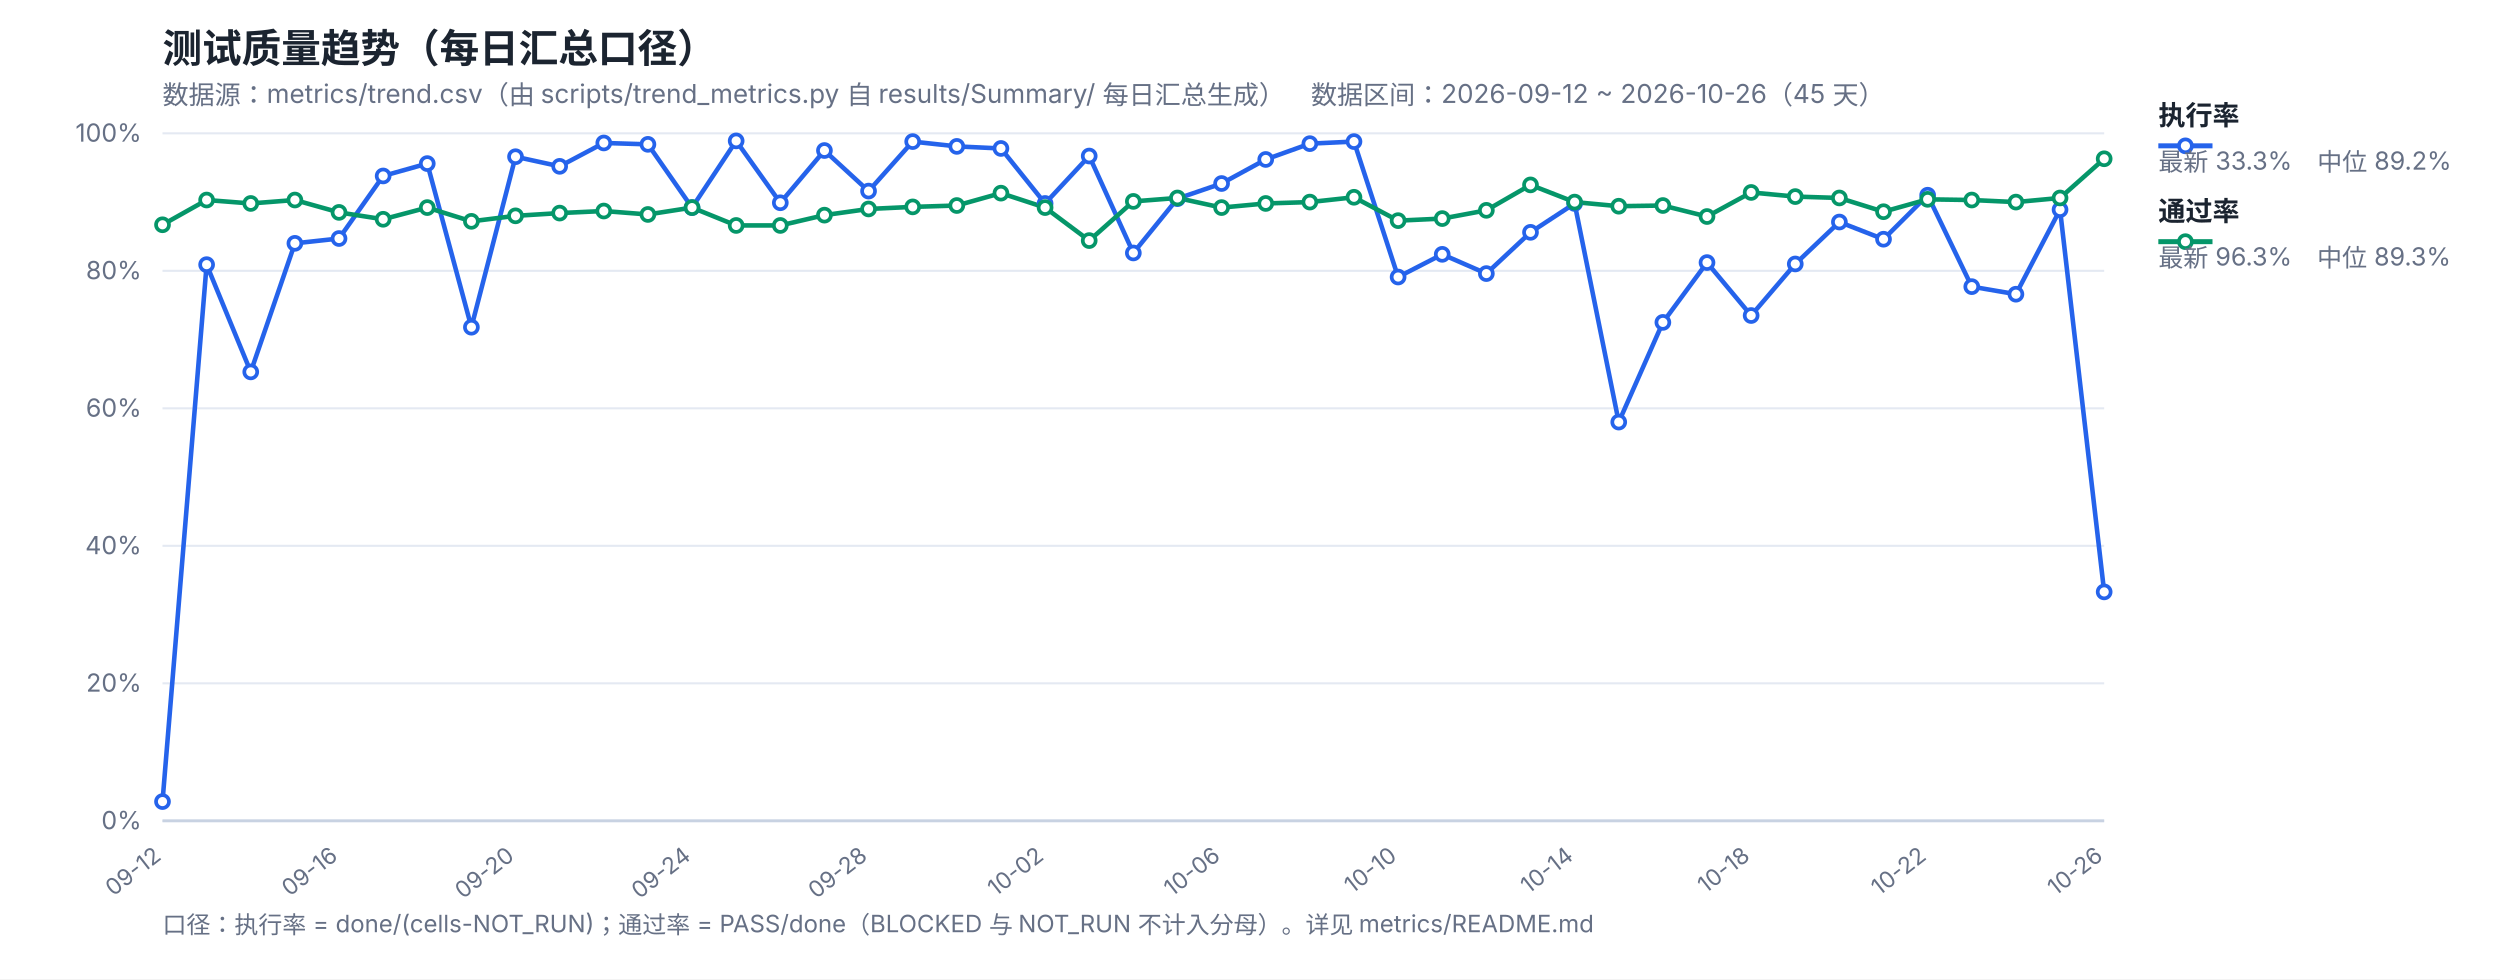
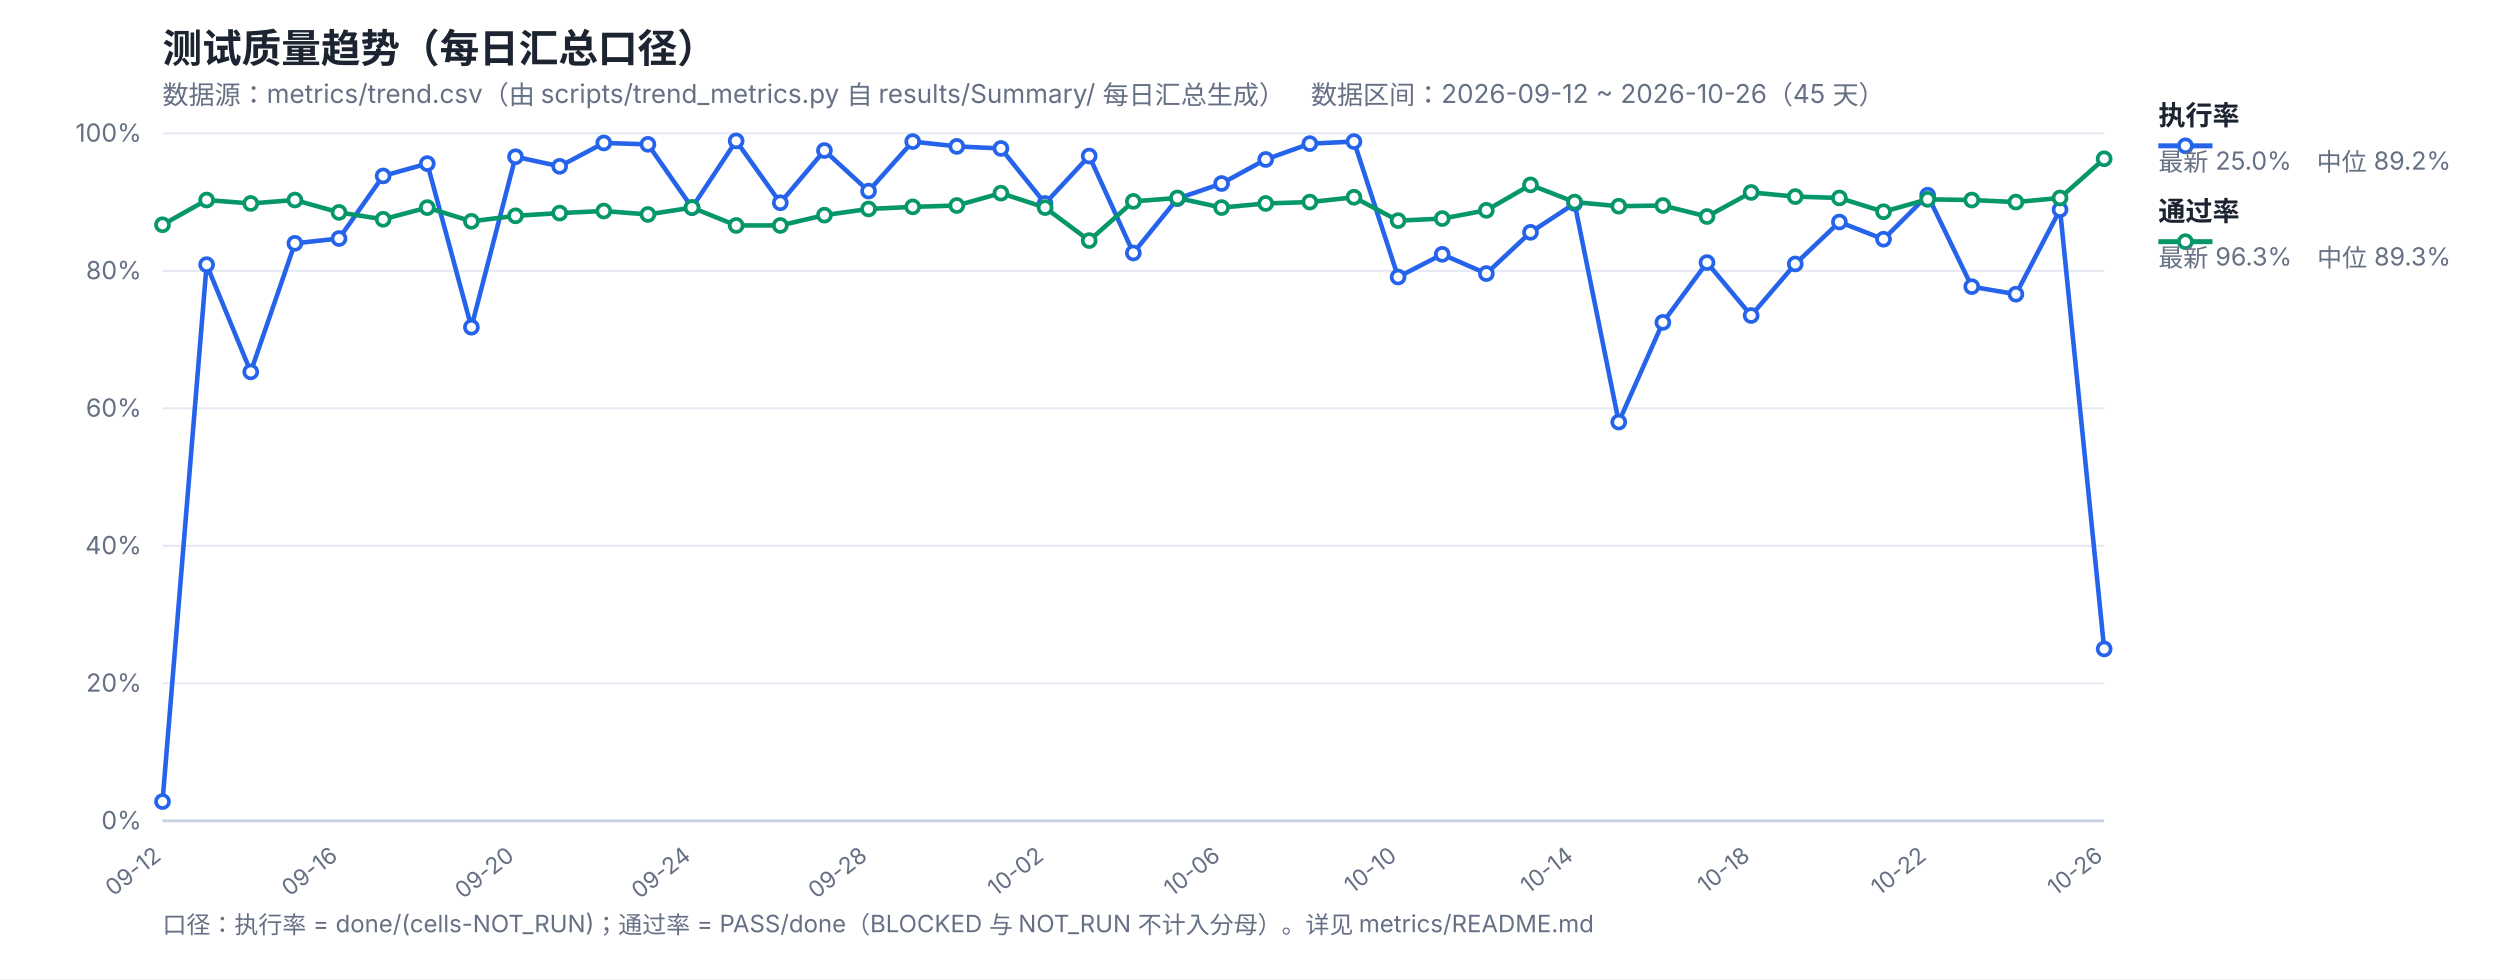
<svg xmlns="http://www.w3.org/2000/svg" width="1200" height="470" viewBox="0 0 1200 470" font-family="-apple-system,Segoe UI,Microsoft YaHei,sans-serif">
  <rect width="1200" height="470" fill="#ffffff" />
  <text x="78" y="30" font-size="19" font-weight="700" fill="#1b2430">测试质量趋势（每日汇总口径）</text>
  <text x="78" y="50" font-size="12.5" fill="#667085">数据源：metrics/trend.csv（由 scripts/trend_metrics.py 自 results/Summary/ 每日汇总生成）　数据区间：2026-09-12 ~ 2026-10-26（45 天）</text>
  <line x1="78" y1="394.0" x2="1010" y2="394.0" stroke="#e4e9f2" stroke-width="1" />
  <text x="68" y="398.0" font-size="12" fill="#667085" text-anchor="end">0%</text>
  <line x1="78" y1="328.0" x2="1010" y2="328.0" stroke="#e4e9f2" stroke-width="1" />
  <text x="68" y="332.0" font-size="12" fill="#667085" text-anchor="end">20%</text>
  <line x1="78" y1="262.0" x2="1010" y2="262.0" stroke="#e4e9f2" stroke-width="1" />
  <text x="68" y="266.0" font-size="12" fill="#667085" text-anchor="end">40%</text>
  <line x1="78" y1="196.0" x2="1010" y2="196.0" stroke="#e4e9f2" stroke-width="1" />
  <text x="68" y="200.0" font-size="12" fill="#667085" text-anchor="end">60%</text>
  <line x1="78" y1="130.0" x2="1010" y2="130.0" stroke="#e4e9f2" stroke-width="1" />
  <text x="68" y="134.0" font-size="12" fill="#667085" text-anchor="end">80%</text>
  <line x1="78" y1="64.0" x2="1010" y2="64.0" stroke="#e4e9f2" stroke-width="1" />
  <text x="68" y="68.0" font-size="12" fill="#667085" text-anchor="end">100%</text>
  <text x="78.0" y="412" font-size="11" fill="#667085" text-anchor="end" transform="rotate(-38 78.0 412)">09-12</text>
  <text x="162.73" y="412" font-size="11" fill="#667085" text-anchor="end" transform="rotate(-38 162.73 412)">09-16</text>
  <text x="247.45" y="412" font-size="11" fill="#667085" text-anchor="end" transform="rotate(-38 247.45 412)">09-20</text>
  <text x="332.18" y="412" font-size="11" fill="#667085" text-anchor="end" transform="rotate(-38 332.18 412)">09-24</text>
  <text x="416.91" y="412" font-size="11" fill="#667085" text-anchor="end" transform="rotate(-38 416.91 412)">09-28</text>
  <text x="501.64" y="412" font-size="11" fill="#667085" text-anchor="end" transform="rotate(-38 501.64 412)">10-02</text>
  <text x="586.36" y="412" font-size="11" fill="#667085" text-anchor="end" transform="rotate(-38 586.36 412)">10-06</text>
  <text x="671.09" y="412" font-size="11" fill="#667085" text-anchor="end" transform="rotate(-38 671.09 412)">10-10</text>
  <text x="755.82" y="412" font-size="11" fill="#667085" text-anchor="end" transform="rotate(-38 755.82 412)">10-14</text>
  <text x="840.55" y="412" font-size="11" fill="#667085" text-anchor="end" transform="rotate(-38 840.55 412)">10-18</text>
  <text x="925.27" y="412" font-size="11" fill="#667085" text-anchor="end" transform="rotate(-38 925.27 412)">10-22</text>
  <text x="1010.0" y="412" font-size="11" fill="#667085" text-anchor="end" transform="rotate(-38 1010.0 412)">10-26</text>
  <line x1="78" y1="394" x2="1010" y2="394" stroke="#c8d2e2" stroke-width="1.4" />
-   <polyline fill="none" stroke="#2563eb" stroke-width="2.2" stroke-linejoin="round" points="78.0,384.76 99.18,127.03 120.36,178.51 141.55,116.8 162.73,114.49 183.91,84.46 205.09,78.52 226.27,157.06 247.45,75.22 268.64,79.84 289.82,68.62 311.0,69.28 332.18,99.64 353.36,67.63 374.55,97.33 395.73,72.25 416.91,91.72 438.09,67.96 459.27,70.27 480.45,71.26 501.64,97.66 522.82,74.89 544.0,121.42 565.18,95.35 586.36,88.09 607.55,76.54 628.73,68.95 649.91,67.96 671.09,132.97 692.27,122.08 713.45,131.32 734.64,111.52 755.82,97.66 777.0,202.6 798.18,154.75 819.36,126.04 840.55,151.45 861.73,126.7 882.91,106.57 904.09,114.82 925.27,93.7 946.45,137.59 967.64,141.22 988.82,100.63 1010.0,284.11" />
+   <polyline fill="none" stroke="#2563eb" stroke-width="2.2" stroke-linejoin="round" points="78.0,384.76 99.18,127.03 120.36,178.51 141.55,116.8 162.73,114.49 183.91,84.46 205.09,78.52 226.27,157.06 247.45,75.22 268.64,79.84 289.82,68.62 311.0,69.28 332.18,99.64 353.36,67.63 374.55,97.33 395.73,72.25 416.91,91.72 438.09,67.96 459.27,70.27 480.45,71.26 501.64,97.66 522.82,74.89 544.0,121.42 565.18,95.35 586.36,88.09 607.55,76.54 628.73,68.95 649.91,67.96 671.09,132.97 692.27,122.08 713.45,131.32 734.64,111.52 755.82,97.66 777.0,202.6 798.18,154.75 819.36,126.04 840.55,151.45 861.73,126.7 882.91,106.57 904.09,114.82 925.27,93.7 946.45,137.59 967.64,141.22 988.82,100.63 1010.0,311.5" />
  <polyline fill="none" stroke="#059669" stroke-width="2.2" stroke-linejoin="round" points="78.0,107.89 99.18,96.01 120.36,97.66 141.55,96.01 162.73,101.95 183.91,105.25 205.09,99.64 226.27,106.24 247.45,103.6 268.64,102.28 289.82,101.29 311.0,102.94 332.18,99.64 353.36,108.22 374.55,108.22 395.73,103.27 416.91,100.3 438.09,99.31 459.27,98.65 480.45,92.71 501.64,99.64 522.82,115.48 544.0,96.67 565.18,95.02 586.36,99.64 607.55,97.66 628.73,97.0 649.91,94.69 671.09,105.91 692.27,104.92 713.45,100.96 734.64,88.75 755.82,97.0 777.0,98.98 798.18,98.65 819.36,103.93 840.55,92.38 861.73,94.36 882.91,95.02 904.09,101.62 925.27,95.68 946.45,96.01 967.64,97.0 988.82,95.02 1010.0,76.21" />
  <circle cx="78.0" cy="384.76" r="3.1" fill="#fff" stroke="#2563eb" stroke-width="1.8" />
  <circle cx="99.18" cy="127.03" r="3.1" fill="#fff" stroke="#2563eb" stroke-width="1.8" />
  <circle cx="120.36" cy="178.51" r="3.1" fill="#fff" stroke="#2563eb" stroke-width="1.8" />
  <circle cx="141.55" cy="116.8" r="3.1" fill="#fff" stroke="#2563eb" stroke-width="1.8" />
  <circle cx="162.73" cy="114.49" r="3.1" fill="#fff" stroke="#2563eb" stroke-width="1.8" />
  <circle cx="183.91" cy="84.46" r="3.1" fill="#fff" stroke="#2563eb" stroke-width="1.8" />
  <circle cx="205.09" cy="78.52" r="3.1" fill="#fff" stroke="#2563eb" stroke-width="1.8" />
  <circle cx="226.27" cy="157.06" r="3.1" fill="#fff" stroke="#2563eb" stroke-width="1.8" />
  <circle cx="247.45" cy="75.22" r="3.1" fill="#fff" stroke="#2563eb" stroke-width="1.8" />
  <circle cx="268.64" cy="79.84" r="3.1" fill="#fff" stroke="#2563eb" stroke-width="1.8" />
  <circle cx="289.82" cy="68.62" r="3.1" fill="#fff" stroke="#2563eb" stroke-width="1.8" />
  <circle cx="311.0" cy="69.28" r="3.1" fill="#fff" stroke="#2563eb" stroke-width="1.8" />
  <circle cx="332.18" cy="99.64" r="3.1" fill="#fff" stroke="#2563eb" stroke-width="1.8" />
  <circle cx="353.36" cy="67.63" r="3.1" fill="#fff" stroke="#2563eb" stroke-width="1.8" />
  <circle cx="374.55" cy="97.33" r="3.1" fill="#fff" stroke="#2563eb" stroke-width="1.8" />
  <circle cx="395.73" cy="72.25" r="3.1" fill="#fff" stroke="#2563eb" stroke-width="1.8" />
  <circle cx="416.91" cy="91.72" r="3.1" fill="#fff" stroke="#2563eb" stroke-width="1.8" />
  <circle cx="438.09" cy="67.96" r="3.1" fill="#fff" stroke="#2563eb" stroke-width="1.8" />
  <circle cx="459.27" cy="70.27" r="3.1" fill="#fff" stroke="#2563eb" stroke-width="1.8" />
  <circle cx="480.45" cy="71.26" r="3.1" fill="#fff" stroke="#2563eb" stroke-width="1.8" />
  <circle cx="501.64" cy="97.66" r="3.1" fill="#fff" stroke="#2563eb" stroke-width="1.8" />
  <circle cx="522.82" cy="74.89" r="3.1" fill="#fff" stroke="#2563eb" stroke-width="1.8" />
  <circle cx="544.0" cy="121.42" r="3.1" fill="#fff" stroke="#2563eb" stroke-width="1.8" />
  <circle cx="565.18" cy="95.35" r="3.1" fill="#fff" stroke="#2563eb" stroke-width="1.8" />
  <circle cx="586.36" cy="88.09" r="3.1" fill="#fff" stroke="#2563eb" stroke-width="1.8" />
  <circle cx="607.55" cy="76.54" r="3.1" fill="#fff" stroke="#2563eb" stroke-width="1.8" />
  <circle cx="628.73" cy="68.95" r="3.1" fill="#fff" stroke="#2563eb" stroke-width="1.8" />
  <circle cx="649.91" cy="67.96" r="3.1" fill="#fff" stroke="#2563eb" stroke-width="1.8" />
  <circle cx="671.09" cy="132.97" r="3.1" fill="#fff" stroke="#2563eb" stroke-width="1.8" />
  <circle cx="692.27" cy="122.08" r="3.1" fill="#fff" stroke="#2563eb" stroke-width="1.8" />
  <circle cx="713.45" cy="131.32" r="3.1" fill="#fff" stroke="#2563eb" stroke-width="1.8" />
  <circle cx="734.64" cy="111.52" r="3.1" fill="#fff" stroke="#2563eb" stroke-width="1.8" />
  <circle cx="755.82" cy="97.66" r="3.1" fill="#fff" stroke="#2563eb" stroke-width="1.8" />
  <circle cx="777.0" cy="202.6" r="3.1" fill="#fff" stroke="#2563eb" stroke-width="1.8" />
  <circle cx="798.18" cy="154.75" r="3.1" fill="#fff" stroke="#2563eb" stroke-width="1.8" />
  <circle cx="819.36" cy="126.04" r="3.1" fill="#fff" stroke="#2563eb" stroke-width="1.8" />
  <circle cx="840.55" cy="151.45" r="3.1" fill="#fff" stroke="#2563eb" stroke-width="1.8" />
  <circle cx="861.73" cy="126.7" r="3.1" fill="#fff" stroke="#2563eb" stroke-width="1.8" />
  <circle cx="882.91" cy="106.57" r="3.1" fill="#fff" stroke="#2563eb" stroke-width="1.8" />
  <circle cx="904.09" cy="114.82" r="3.1" fill="#fff" stroke="#2563eb" stroke-width="1.8" />
  <circle cx="925.27" cy="93.7" r="3.1" fill="#fff" stroke="#2563eb" stroke-width="1.8" />
  <circle cx="946.45" cy="137.59" r="3.1" fill="#fff" stroke="#2563eb" stroke-width="1.8" />
  <circle cx="967.64" cy="141.22" r="3.1" fill="#fff" stroke="#2563eb" stroke-width="1.8" />
  <circle cx="988.82" cy="100.63" r="3.1" fill="#fff" stroke="#2563eb" stroke-width="1.8" />
-   <circle cx="1010.0" cy="284.11" r="3.1" fill="#fff" stroke="#2563eb" stroke-width="1.8" />
+   <circle cx="1010.0" cy="311.5" r="3.1" fill="#fff" stroke="#2563eb" stroke-width="1.8" />
  <circle cx="78.0" cy="107.89" r="3.1" fill="#fff" stroke="#059669" stroke-width="1.8" />
  <circle cx="99.18" cy="96.01" r="3.1" fill="#fff" stroke="#059669" stroke-width="1.8" />
  <circle cx="120.36" cy="97.66" r="3.1" fill="#fff" stroke="#059669" stroke-width="1.8" />
  <circle cx="141.55" cy="96.01" r="3.1" fill="#fff" stroke="#059669" stroke-width="1.8" />
  <circle cx="162.73" cy="101.95" r="3.1" fill="#fff" stroke="#059669" stroke-width="1.8" />
  <circle cx="183.91" cy="105.25" r="3.1" fill="#fff" stroke="#059669" stroke-width="1.8" />
  <circle cx="205.09" cy="99.64" r="3.1" fill="#fff" stroke="#059669" stroke-width="1.8" />
  <circle cx="226.27" cy="106.24" r="3.1" fill="#fff" stroke="#059669" stroke-width="1.8" />
  <circle cx="247.45" cy="103.6" r="3.1" fill="#fff" stroke="#059669" stroke-width="1.8" />
  <circle cx="268.64" cy="102.28" r="3.1" fill="#fff" stroke="#059669" stroke-width="1.8" />
  <circle cx="289.82" cy="101.29" r="3.1" fill="#fff" stroke="#059669" stroke-width="1.8" />
  <circle cx="311.0" cy="102.94" r="3.1" fill="#fff" stroke="#059669" stroke-width="1.8" />
  <circle cx="332.18" cy="99.64" r="3.1" fill="#fff" stroke="#059669" stroke-width="1.8" />
  <circle cx="353.36" cy="108.22" r="3.1" fill="#fff" stroke="#059669" stroke-width="1.8" />
  <circle cx="374.55" cy="108.22" r="3.1" fill="#fff" stroke="#059669" stroke-width="1.8" />
  <circle cx="395.73" cy="103.27" r="3.1" fill="#fff" stroke="#059669" stroke-width="1.8" />
  <circle cx="416.91" cy="100.3" r="3.1" fill="#fff" stroke="#059669" stroke-width="1.8" />
  <circle cx="438.09" cy="99.31" r="3.1" fill="#fff" stroke="#059669" stroke-width="1.8" />
  <circle cx="459.27" cy="98.65" r="3.1" fill="#fff" stroke="#059669" stroke-width="1.8" />
  <circle cx="480.45" cy="92.71" r="3.1" fill="#fff" stroke="#059669" stroke-width="1.8" />
  <circle cx="501.64" cy="99.64" r="3.1" fill="#fff" stroke="#059669" stroke-width="1.8" />
  <circle cx="522.82" cy="115.48" r="3.1" fill="#fff" stroke="#059669" stroke-width="1.8" />
  <circle cx="544.0" cy="96.67" r="3.1" fill="#fff" stroke="#059669" stroke-width="1.8" />
  <circle cx="565.18" cy="95.02" r="3.1" fill="#fff" stroke="#059669" stroke-width="1.8" />
  <circle cx="586.36" cy="99.64" r="3.1" fill="#fff" stroke="#059669" stroke-width="1.8" />
  <circle cx="607.55" cy="97.66" r="3.1" fill="#fff" stroke="#059669" stroke-width="1.8" />
  <circle cx="628.73" cy="97.0" r="3.1" fill="#fff" stroke="#059669" stroke-width="1.8" />
  <circle cx="649.91" cy="94.69" r="3.1" fill="#fff" stroke="#059669" stroke-width="1.8" />
  <circle cx="671.09" cy="105.91" r="3.1" fill="#fff" stroke="#059669" stroke-width="1.8" />
  <circle cx="692.27" cy="104.92" r="3.1" fill="#fff" stroke="#059669" stroke-width="1.8" />
  <circle cx="713.45" cy="100.96" r="3.1" fill="#fff" stroke="#059669" stroke-width="1.8" />
  <circle cx="734.64" cy="88.75" r="3.1" fill="#fff" stroke="#059669" stroke-width="1.8" />
  <circle cx="755.82" cy="97.0" r="3.1" fill="#fff" stroke="#059669" stroke-width="1.8" />
  <circle cx="777.0" cy="98.98" r="3.1" fill="#fff" stroke="#059669" stroke-width="1.8" />
  <circle cx="798.18" cy="98.65" r="3.1" fill="#fff" stroke="#059669" stroke-width="1.8" />
  <circle cx="819.36" cy="103.93" r="3.1" fill="#fff" stroke="#059669" stroke-width="1.8" />
  <circle cx="840.55" cy="92.38" r="3.1" fill="#fff" stroke="#059669" stroke-width="1.8" />
  <circle cx="861.73" cy="94.36" r="3.1" fill="#fff" stroke="#059669" stroke-width="1.8" />
  <circle cx="882.91" cy="95.02" r="3.1" fill="#fff" stroke="#059669" stroke-width="1.8" />
  <circle cx="904.09" cy="101.62" r="3.1" fill="#fff" stroke="#059669" stroke-width="1.8" />
  <circle cx="925.27" cy="95.68" r="3.1" fill="#fff" stroke="#059669" stroke-width="1.8" />
  <circle cx="946.45" cy="96.01" r="3.1" fill="#fff" stroke="#059669" stroke-width="1.8" />
  <circle cx="967.64" cy="97.0" r="3.1" fill="#fff" stroke="#059669" stroke-width="1.8" />
  <circle cx="988.82" cy="95.02" r="3.1" fill="#fff" stroke="#059669" stroke-width="1.8" />
  <circle cx="1010.0" cy="76.21" r="3.1" fill="#fff" stroke="#059669" stroke-width="1.8" />
  <line x1="1036" y1="70" x2="1062" y2="70" stroke="#2563eb" stroke-width="2.4" />
  <circle cx="1049" cy="70" r="3.1" fill="#fff" stroke="#2563eb" stroke-width="1.8" />
  <text x="1036" y="60" font-size="13" font-weight="600" fill="#1b2430">执行率</text>
-   <text x="1036" y="82" font-size="12" fill="#667085">最新 33.3%　中位 89.2%</text>
+   <text x="1036" y="82" font-size="12" fill="#667085">最新 25.0%　中位 89.2%</text>
  <line x1="1036" y1="116" x2="1062" y2="116" stroke="#059669" stroke-width="2.4" />
  <circle cx="1049" cy="116" r="3.1" fill="#fff" stroke="#059669" stroke-width="1.8" />
  <text x="1036" y="106" font-size="13" font-weight="600" fill="#1b2430">通过率</text>
  <text x="1036" y="128" font-size="12" fill="#667085">最新 96.3%　中位 89.3%</text>
  <text x="78" y="448" font-size="11.5" fill="#667085">口径：执行率 = done/(cells-NOT_RUN)；通过率 = PASS/done（BLOCKED 与 NOT_RUN 不计入分母）。详见 metrics/README.md</text>
</svg>
